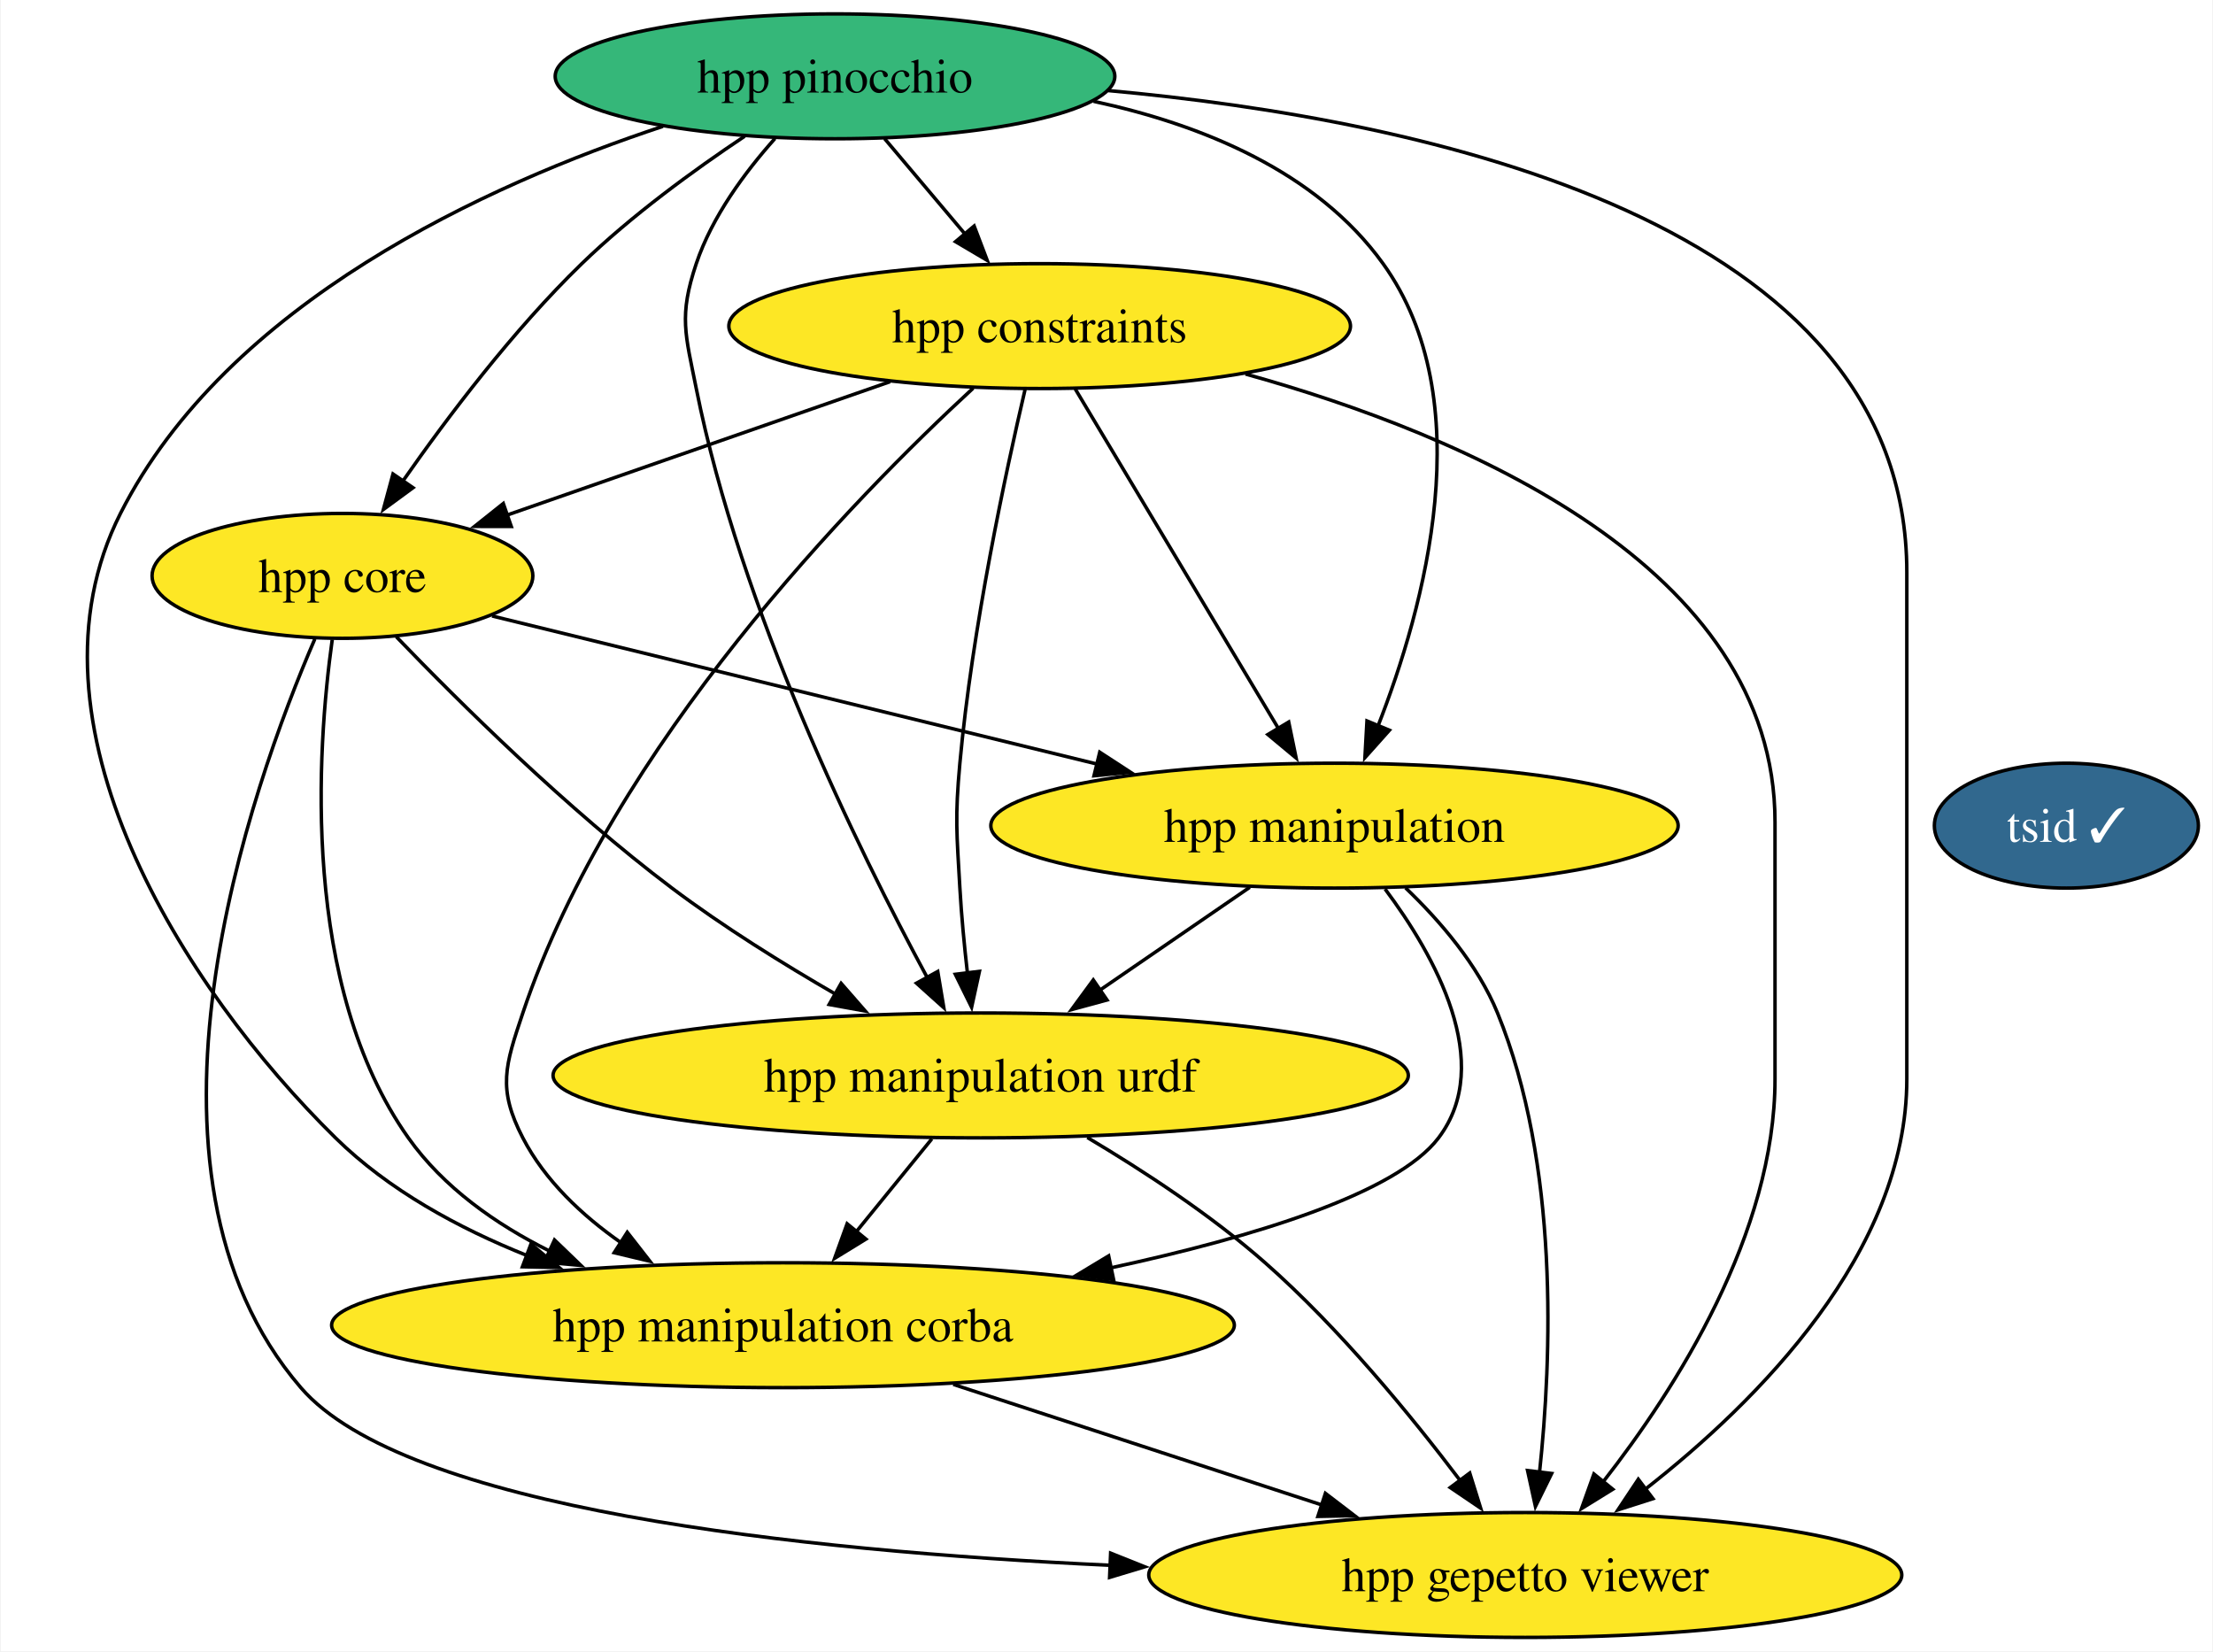
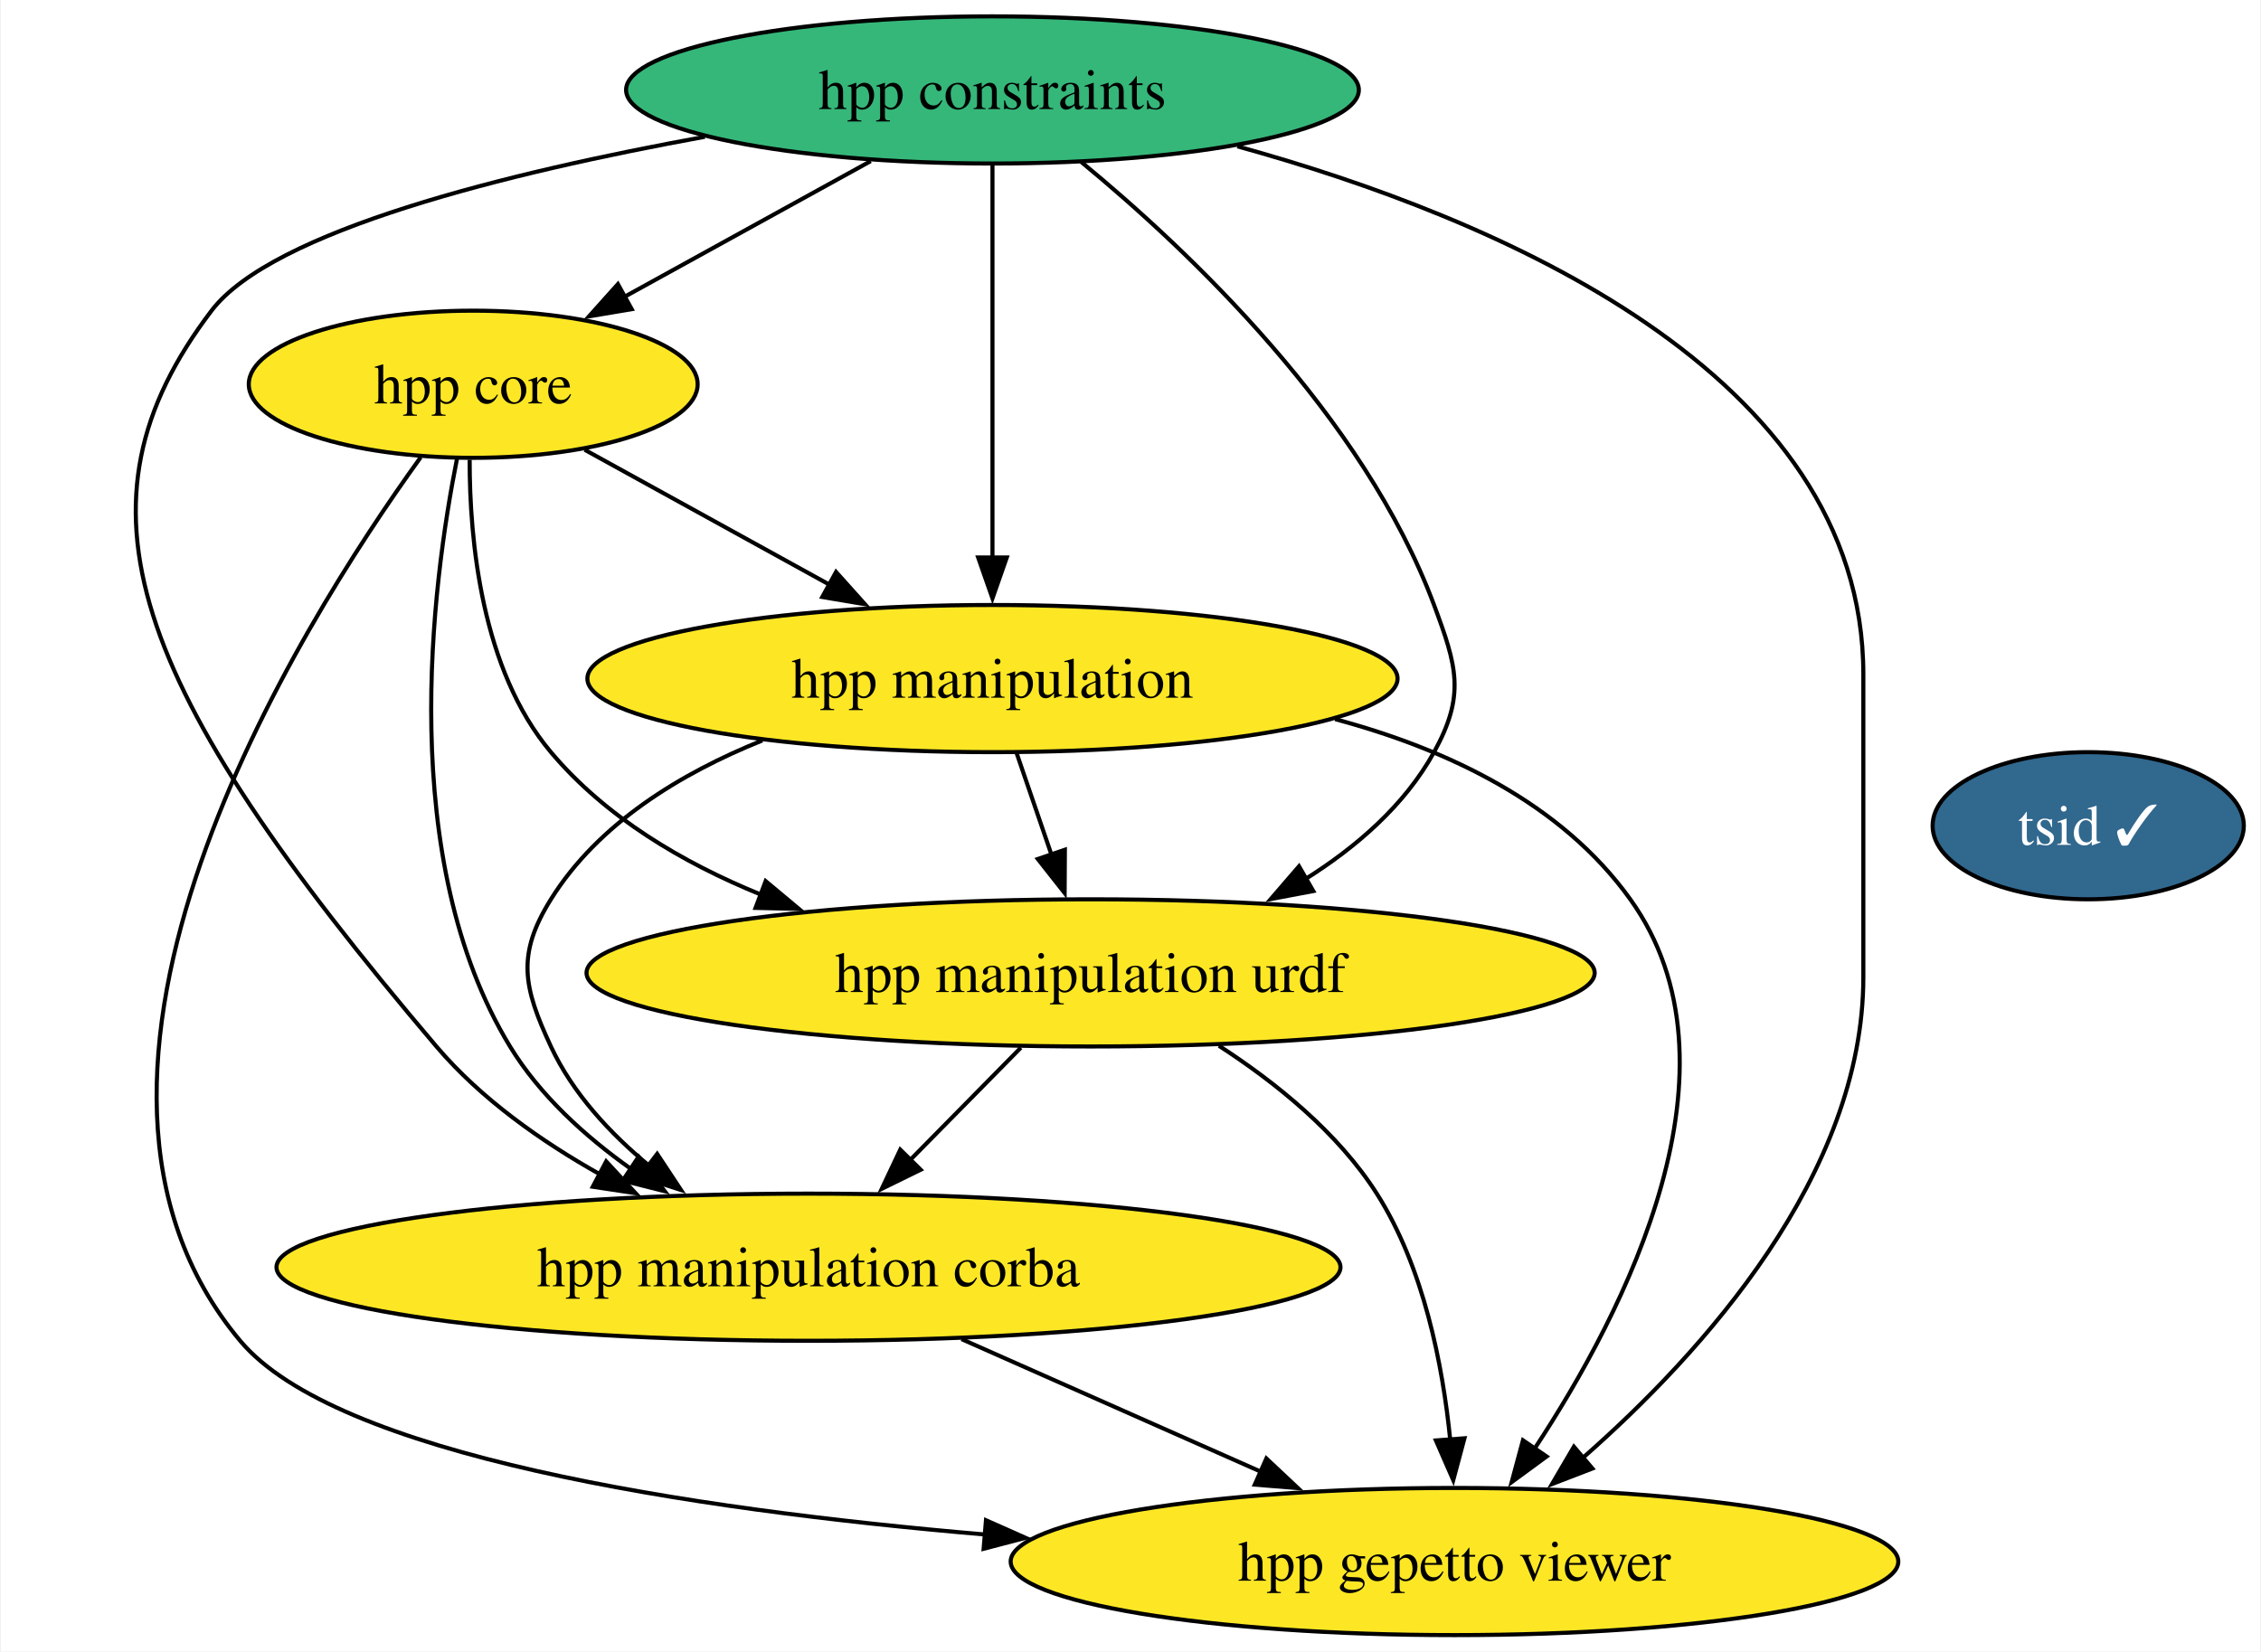
- <svg xmlns="http://www.w3.org/2000/svg" xmlns:xlink="http://www.w3.org/1999/xlink" width="638pt" height="476pt" viewBox="0.00 0.00 637.58 476.00">
-   <g id="graph0" class="graph" transform="scale(1 1) rotate(0) translate(4 472)">
-     <polygon fill="white" stroke="none" points="-4,4 -4,-472 633.58,-472 633.58,4 -4,4" />
+ <svg xmlns="http://www.w3.org/2000/svg" xmlns:xlink="http://www.w3.org/1999/xlink" width="553pt" height="404pt" viewBox="0.00 0.00 552.60 404.00">
+   <g id="graph0" class="graph" transform="scale(1 1) rotate(0) translate(4 400)">
+     <polygon fill="white" stroke="none" points="-4,4 -4,-400 548.6,-400 548.6,4 -4,4" />
    <g id="node1" class="node">
      <g id="a_node1">
        <a xlink:href="https://github.com/conda-forge/hpp-core-feedstock" xlink:title="hpp core">
-           <ellipse fill="#fde725" stroke="black" cx="94.52" cy="-306" rx="54.89" ry="18" />
-           <text text-anchor="middle" x="94.52" y="-301.32" font-family="Times,serif" font-size="14.00">hpp core</text>
+           <ellipse fill="#fde725" stroke="black" cx="111.54" cy="-306" rx="54.89" ry="18" />
+           <text text-anchor="middle" x="111.54" y="-301.32" font-family="Times,serif" font-size="14.00">hpp core</text>
        </a>
      </g>
    </g>
    <g id="node2" class="node">
      <g id="a_node2">
        <a xlink:href="https://github.com/conda-forge/hpp-manipulation-urdf-feedstock" xlink:title="hpp manipulation urdf">
-           <ellipse fill="#fde725" stroke="black" cx="278.52" cy="-162" rx="123.29" ry="18" />
-           <text text-anchor="middle" x="278.52" y="-157.32" font-family="Times,serif" font-size="14.00">hpp manipulation urdf</text>
+           <ellipse fill="#fde725" stroke="black" cx="262.54" cy="-162" rx="123.29" ry="18" />
+           <text text-anchor="middle" x="262.54" y="-157.32" font-family="Times,serif" font-size="14.00">hpp manipulation urdf</text>
+         </a>
+       </g>
+     </g>
+     <g id="edge4" class="edge">
+       <path fill="none" stroke="black" d="M110.67,-287.53C110.64,-267.91 113.55,-236.19 130.54,-216 143.89,-200.14 162.68,-188.98 181.91,-181.15" />
+       <polygon fill="black" stroke="black" points="183.06,-184.45 191.19,-177.66 180.59,-177.9 183.06,-184.45" />
+     </g>
+     <g id="node3" class="node">
+       <g id="a_node3">
+         <a xlink:href="https://github.com/conda-forge/hpp-manipulation-feedstock" xlink:title="hpp manipulation">
+           <ellipse fill="#fde725" stroke="black" cx="238.54" cy="-234" rx="99.08" ry="18" />
+           <text text-anchor="middle" x="238.54" y="-229.32" font-family="Times,serif" font-size="14.00">hpp manipulation</text>
+         </a>
+       </g>
+     </g>
+     <g id="edge2" class="edge">
+       <path fill="none" stroke="black" d="M138.79,-289.98C156.29,-280.34 179.32,-267.64 198.84,-256.88" />
+       <polygon fill="black" stroke="black" points="200.28,-260.08 207.35,-252.19 196.91,-253.95 200.28,-260.08" />
+     </g>
+     <g id="node5" class="node">
+       <g id="a_node5">
+         <a xlink:href="https://github.com/conda-forge/hpp-manipulation-corba-feedstock" xlink:title="hpp manipulation corba">
+           <ellipse fill="#fde725" stroke="black" cx="193.54" cy="-90" rx="130.12" ry="18" />
+           <text text-anchor="middle" x="193.54" y="-85.33" font-family="Times,serif" font-size="14.00">hpp manipulation corba</text>
+         </a>
+       </g>
+     </g>
+     <g id="edge3" class="edge">
+       <path fill="none" stroke="black" d="M107.61,-287.96C101.4,-256.81 92.72,-189.66 120.54,-144 127.8,-132.09 138.84,-122.05 150.16,-114.02" />
+       <polygon fill="black" stroke="black" points="151.97,-117.02 158.39,-108.59 148.11,-111.18 151.97,-117.02" />
+     </g>
+     <g id="node6" class="node">
+       <g id="a_node6">
+         <a xlink:href="https://github.com/conda-forge/hpp-gepetto-viewer-feedstock" xlink:title="hpp gepetto viewer">
+           <ellipse fill="#fde725" stroke="black" cx="351.54" cy="-18" rx="108.55" ry="18" />
+           <text text-anchor="middle" x="351.54" y="-13.32" font-family="Times,serif" font-size="14.00">hpp gepetto viewer</text>
        </a>
      </g>
    </g>
    <g id="edge1" class="edge">
-       <path fill="none" stroke="black" d="M110.05,-288.44C128.12,-269.65 159.36,-238.69 189.52,-216 204.26,-204.91 221.47,-194.21 236.81,-185.35" />
-       <polygon fill="black" stroke="black" points="238.28,-188.54 245.25,-180.56 234.83,-182.45 238.28,-188.54" />
+       <path fill="none" stroke="black" d="M98.69,-288.13C68.58,-246.42 0,-137.13 54.54,-72 77.93,-44.07 163.6,-30.84 236.95,-24.59" />
+       <polygon fill="black" stroke="black" points="236.95,-28.1 246.63,-23.8 236.38,-21.12 236.95,-28.1" />
    </g>
-     <g id="node3" class="node">
-       <g id="a_node3">
-         <a xlink:href="https://github.com/conda-forge/hpp-manipulation-feedstock" xlink:title="hpp manipulation">
-           <ellipse fill="#fde725" stroke="black" cx="380.52" cy="-234" rx="99.08" ry="18" />
-           <text text-anchor="middle" x="380.52" y="-229.32" font-family="Times,serif" font-size="14.00">hpp manipulation</text>
+     <g id="edge6" class="edge">
+       <path fill="none" stroke="black" d="M245.48,-143.7C237.3,-135.39 227.33,-125.28 218.32,-116.14" />
+       <polygon fill="black" stroke="black" points="220.98,-113.85 211.46,-109.18 215.99,-118.76 220.98,-113.85" />
+     </g>
+     <g id="edge5" class="edge">
+       <path fill="none" stroke="black" d="M293.93,-144.17C307.79,-135.2 323.05,-122.92 332.54,-108 344.02,-89.96 348.67,-66.11 350.51,-47.65" />
+       <polygon fill="black" stroke="black" points="353.98,-48.15 351.24,-37.91 347,-47.62 353.98,-48.15" />
+     </g>
+     <g id="edge9" class="edge">
+       <path fill="none" stroke="black" d="M244.47,-215.7C247.03,-208.24 250.09,-199.32 252.95,-190.97" />
+       <polygon fill="black" stroke="black" points="256.25,-192.13 256.19,-181.54 249.63,-189.86 256.25,-192.13" />
+     </g>
+     <g id="edge8" class="edge">
+       <path fill="none" stroke="black" d="M182.25,-218.86C162.39,-210.87 142.14,-198.61 130.54,-180 122.08,-166.42 123.79,-158.51 130.54,-144 135.85,-132.59 144.96,-122.76 154.63,-114.77" />
+       <polygon fill="black" stroke="black" points="156.53,-117.72 162.37,-108.88 152.29,-112.15 156.53,-117.72" />
+     </g>
+     <g id="edge7" class="edge">
+       <path fill="none" stroke="black" d="M322.35,-224.07C349.88,-216.69 377.72,-203.49 394.54,-180 423.83,-139.12 393.51,-79.52 371.04,-45.47" />
+       <polygon fill="black" stroke="black" points="374.07,-43.7 365.53,-37.43 368.29,-47.66 374.07,-43.7" />
+     </g>
+     <g id="node4" class="node">
+       <g id="a_node4">
+         <a xlink:href="https://github.com/conda-forge/hpp-constraints-feedstock" xlink:title="hpp constraints">
+           <ellipse fill="#35b779" stroke="black" cx="238.54" cy="-378" rx="89.61" ry="18" />
+           <text text-anchor="middle" x="238.54" y="-373.32" font-family="Times,serif" font-size="14.00">hpp constraints</text>
        </a>
      </g>
    </g>
-     <g id="edge2" class="edge">
-       <path fill="none" stroke="black" d="M137.65,-294.44C183.93,-283.12 258.08,-264.97 312.29,-251.7" />
-       <polygon fill="black" stroke="black" points="312.84,-255.17 321.72,-249.39 311.18,-248.37 312.84,-255.17" />
+     <g id="edge10" class="edge">
+       <path fill="none" stroke="black" d="M208.76,-360.59C190.74,-350.65 167.61,-337.91 148.44,-327.34" />
+       <polygon fill="black" stroke="black" points="150.31,-324.37 139.86,-322.61 146.93,-330.5 150.31,-324.37" />
    </g>
-     <g id="node4" class="node">
-       <g id="a_node4">
-         <a xlink:href="https://github.com/conda-forge/hpp-manipulation-corba-feedstock" xlink:title="hpp manipulation corba">
-           <ellipse fill="#fde725" stroke="black" cx="221.52" cy="-90" rx="130.13" ry="18" />
-           <text text-anchor="middle" x="221.52" y="-85.33" font-family="Times,serif" font-size="14.00">hpp manipulation corba</text>
-         </a>
-       </g>
+     <g id="edge14" class="edge">
+       <path fill="none" stroke="black" d="M260.24,-360.39C286.5,-338.77 329.33,-298.23 346.54,-252 352.12,-237 354.27,-230.01 346.54,-216 339.37,-203 327.53,-192.76 314.97,-184.88" />
+       <polygon fill="black" stroke="black" points="317.01,-182.02 306.6,-180.06 313.52,-188.08 317.01,-182.02" />
    </g>
-     <g id="edge3" class="edge">
-       <path fill="none" stroke="black" d="M91.57,-287.62C87.17,-255.9 82.46,-187.88 113.52,-144 123.62,-129.74 138.65,-119.14 154.32,-111.33" />
-       <polygon fill="black" stroke="black" points="155.65,-114.57 163.28,-107.22 152.73,-108.2 155.65,-114.57" />
+     <g id="edge12" class="edge">
+       <path fill="none" stroke="black" d="M238.54,-359.59C238.54,-335.61 238.54,-292.14 238.54,-263.42" />
+       <polygon fill="black" stroke="black" points="242.04,-263.62 238.54,-253.62 235.04,-263.62 242.04,-263.62" />
    </g>
-     <g id="node5" class="node">
-       <g id="a_node5">
-         <a xlink:href="https://github.com/conda-forge/hpp-gepetto-viewer-feedstock" xlink:title="hpp gepetto viewer">
-           <ellipse fill="#fde725" stroke="black" cx="435.52" cy="-18" rx="108.55" ry="18" />
-           <text text-anchor="middle" x="435.52" y="-13.32" font-family="Times,serif" font-size="14.00">hpp gepetto viewer</text>
-         </a>
-       </g>
-     </g>
-     <g id="edge4" class="edge">
-       <path fill="none" stroke="black" d="M86.56,-287.82C68.24,-245.4 28.61,-134.62 82.52,-72 112.43,-37.27 225.64,-24.98 315.89,-20.79" />
-       <polygon fill="black" stroke="black" points="315.98,-24.29 325.82,-20.36 315.68,-17.3 315.98,-24.29" />
-     </g>
-     <g id="edge5" class="edge">
-       <path fill="none" stroke="black" d="M264.43,-143.7C257.87,-135.64 249.94,-125.89 242.68,-116.98" />
-       <polygon fill="black" stroke="black" points="245.43,-114.82 236.41,-109.28 240.01,-119.24 245.43,-114.82" />
-     </g>
-     <g id="edge6" class="edge">
-       <path fill="none" stroke="black" d="M309.26,-144.11C325.34,-134.56 344.88,-121.78 360.52,-108 381.96,-89.12 402.59,-63.95 416.77,-45.2" />
-       <polygon fill="black" stroke="black" points="419.51,-47.38 422.66,-37.26 413.89,-43.2 419.51,-47.38" />
-     </g>
-     <g id="edge7" class="edge">
-       <path fill="none" stroke="black" d="M356.09,-216.23C343.16,-207.36 327.07,-196.32 312.9,-186.59" />
-       <polygon fill="black" stroke="black" points="314.94,-183.75 304.71,-180.97 310.98,-189.52 314.94,-183.75" />
-     </g>
-     <g id="edge8" class="edge">
-       <path fill="none" stroke="black" d="M395.1,-215.73C409.41,-196.59 426.87,-165.57 410.52,-144 398.33,-127.92 356.99,-115.38 316.07,-106.54" />
-       <polygon fill="black" stroke="black" points="316.84,-103.13 306.33,-104.51 315.41,-109.98 316.84,-103.13" />
-     </g>
-     <g id="edge9" class="edge">
-       <path fill="none" stroke="black" d="M401.01,-216.06C410.91,-206.58 421.85,-193.89 427.52,-180 445.33,-136.39 443.18,-80.52 439.61,-47.37" />
-       <polygon fill="black" stroke="black" points="443.13,-47.26 438.45,-37.75 436.18,-48.1 443.13,-47.26" />
-     </g>
-     <g id="edge10" class="edge">
-       <path fill="none" stroke="black" d="M270.62,-72.94C302.35,-62.56 343.81,-49 377.22,-38.07" />
-       <polygon fill="black" stroke="black" points="377.9,-41.53 386.32,-35.09 375.73,-34.88 377.9,-41.53" />
-     </g>
-     <g id="node6" class="node">
-       <g id="a_node6">
-         <a xlink:href="https://github.com/conda-forge/hpp-constraints-feedstock" xlink:title="hpp constraints">
-           <ellipse fill="#fde725" stroke="black" cx="295.52" cy="-378" rx="89.61" ry="18" />
-           <text text-anchor="middle" x="295.52" y="-373.32" font-family="Times,serif" font-size="14.00">hpp constraints</text>
-         </a>
-       </g>
+     <g id="edge13" class="edge">
+       <path fill="none" stroke="black" d="M168.2,-366.54C120.08,-357.78 62.41,-343.55 47.54,-324 11.47,-276.56 27.13,-232.78 102.54,-144 113.41,-131.21 128.18,-120.77 142.67,-112.65" />
+       <polygon fill="black" stroke="black" points="144.06,-115.88 151.26,-108.1 140.78,-109.69 144.06,-115.88" />
    </g>
    <g id="edge11" class="edge">
-       <path fill="none" stroke="black" d="M252.4,-361.98C219.82,-350.64 175.15,-335.08 141.63,-323.41" />
-       <polygon fill="black" stroke="black" points="143.19,-320.24 132.6,-320.26 140.89,-326.86 143.19,-320.24" />
-     </g>
-     <g id="edge12" class="edge">
-       <path fill="none" stroke="black" d="M291.32,-359.75C285.71,-335.76 276.07,-290.89 272.52,-252 271.07,-236.07 271.62,-231.97 272.52,-216 272.97,-208.02 273.8,-199.39 274.7,-191.47" />
-       <polygon fill="black" stroke="black" points="278.16,-192 275.9,-181.65 271.21,-191.15 278.16,-192" />
-     </g>
-     <g id="edge13" class="edge">
-       <path fill="none" stroke="black" d="M305.78,-359.87C320.33,-335.56 347.11,-290.82 364.35,-262.01" />
-       <polygon fill="black" stroke="black" points="367.32,-263.87 369.46,-253.49 361.32,-260.27 367.32,-263.87" />
-     </g>
-     <g id="edge14" class="edge">
-       <path fill="none" stroke="black" d="M276.36,-360.12C242.33,-328.72 172.51,-257.45 146.52,-180 141.43,-164.83 139.16,-158.21 146.52,-144 152.88,-131.72 163.54,-121.68 174.85,-113.77" />
-       <polygon fill="black" stroke="black" points="176.63,-116.79 183.15,-108.44 172.85,-110.9 176.63,-116.79" />
+       <path fill="none" stroke="black" d="M298.44,-364.2C361.44,-346.81 451.54,-309 451.54,-235 451.54,-235 451.54,-235 451.54,-161 451.54,-112.63 412.28,-69.13 382.96,-43.38" />
+       <polygon fill="black" stroke="black" points="385.28,-40.76 375.39,-36.95 380.75,-46.09 385.28,-40.76" />
    </g>
    <g id="edge15" class="edge">
-       <path fill="none" stroke="black" d="M354.86,-364.19C417.57,-346.75 507.52,-308.87 507.52,-235 507.52,-235 507.52,-235 507.52,-161 507.52,-116.49 479.04,-71.8 457.9,-44.76" />
-       <polygon fill="black" stroke="black" points="460.75,-42.71 451.74,-37.14 455.31,-47.11 460.75,-42.71" />
+       <path fill="none" stroke="black" d="M230.98,-72.41C252.9,-62.7 280.79,-50.34 304.22,-39.96" />
+       <polygon fill="black" stroke="black" points="305.53,-43.21 313.25,-35.96 302.69,-36.81 305.53,-43.21" />
    </g>
    <g id="node7" class="node">
      <g id="a_node7">
-         <a xlink:href="https://github.com/conda-forge/hpp-pinocchio-feedstock" xlink:title="hpp pinocchio">
-           <ellipse fill="#35b779" stroke="black" cx="236.52" cy="-450" rx="80.67" ry="18" />
-           <text text-anchor="middle" x="236.52" y="-445.32" font-family="Times,serif" font-size="14.00">hpp pinocchio</text>
-         </a>
-       </g>
-     </g>
-     <g id="edge16" class="edge">
-       <path fill="none" stroke="black" d="M210.48,-432.73C195.88,-422.99 177.81,-409.84 163.52,-396 143.77,-376.86 124.88,-351.87 111.88,-333.25" />
-       <polygon fill="black" stroke="black" points="114.86,-331.41 106.32,-325.14 109.09,-335.37 114.86,-331.41" />
-     </g>
-     <g id="edge17" class="edge">
-       <path fill="none" stroke="black" d="M219.21,-432.07C210.59,-422.41 201.06,-409.55 196.52,-396 191.44,-380.83 193.39,-375.69 196.52,-360 209.27,-296.19 243.13,-227.19 263.13,-190.17" />
-       <polygon fill="black" stroke="black" points="266.14,-191.96 267.89,-181.51 260.01,-188.59 266.14,-191.96" />
-     </g>
-     <g id="edge18" class="edge">
-       <path fill="none" stroke="black" d="M311.06,-442.8C342.12,-436.1 375.35,-422.66 394.52,-396 422.83,-356.64 406.55,-297.06 392.97,-262.49" />
-       <polygon fill="black" stroke="black" points="396.35,-261.51 389.29,-253.6 389.88,-264.18 396.35,-261.51" />
-     </g>
-     <g id="edge19" class="edge">
-       <path fill="none" stroke="black" d="M186.91,-435.58C136.41,-418.88 61.32,-384.84 30.52,-324 0,-263.7 48.59,-187.2 92.52,-144 107.81,-128.96 127.97,-117.99 147.79,-110.06" />
-       <polygon fill="black" stroke="black" points="148.86,-113.4 157,-106.61 146.4,-106.84 148.86,-113.4" />
-     </g>
-     <g id="edge20" class="edge">
-       <path fill="none" stroke="black" d="M315.3,-445.89C406.84,-437.57 545.52,-408.25 545.52,-307 545.52,-307 545.52,-307 545.52,-161 545.52,-111.05 502.45,-68.01 470.21,-42.79" />
-       <polygon fill="black" stroke="black" points="472.33,-40 462.24,-36.77 468.11,-45.59 472.33,-40" />
-     </g>
-     <g id="edge21" class="edge">
-       <path fill="none" stroke="black" d="M250.8,-432.05C257.76,-423.8 266.27,-413.7 274,-404.54" />
-       <polygon fill="black" stroke="black" points="276.63,-406.85 280.4,-396.95 271.27,-402.34 276.63,-406.85" />
-     </g>
-     <g id="node8" class="node">
-       <g id="a_node8">
        <a xlink:href="https://github.com/conda-forge/tsid-feedstock/pull/32" xlink:title="tsid ✓">
-           <ellipse fill="#31688e" stroke="black" cx="591.52" cy="-234" rx="38.06" ry="18" />
-           <text text-anchor="middle" x="591.52" y="-229.32" font-family="Times,serif" font-size="14.00" fill="white">tsid ✓</text>
+           <ellipse fill="#31688e" stroke="black" cx="506.54" cy="-198" rx="38.06" ry="18" />
+           <text text-anchor="middle" x="506.54" y="-193.32" font-family="Times,serif" font-size="14.00" fill="white">tsid ✓</text>
        </a>
      </g>
    </g>
  </g>
</svg>
